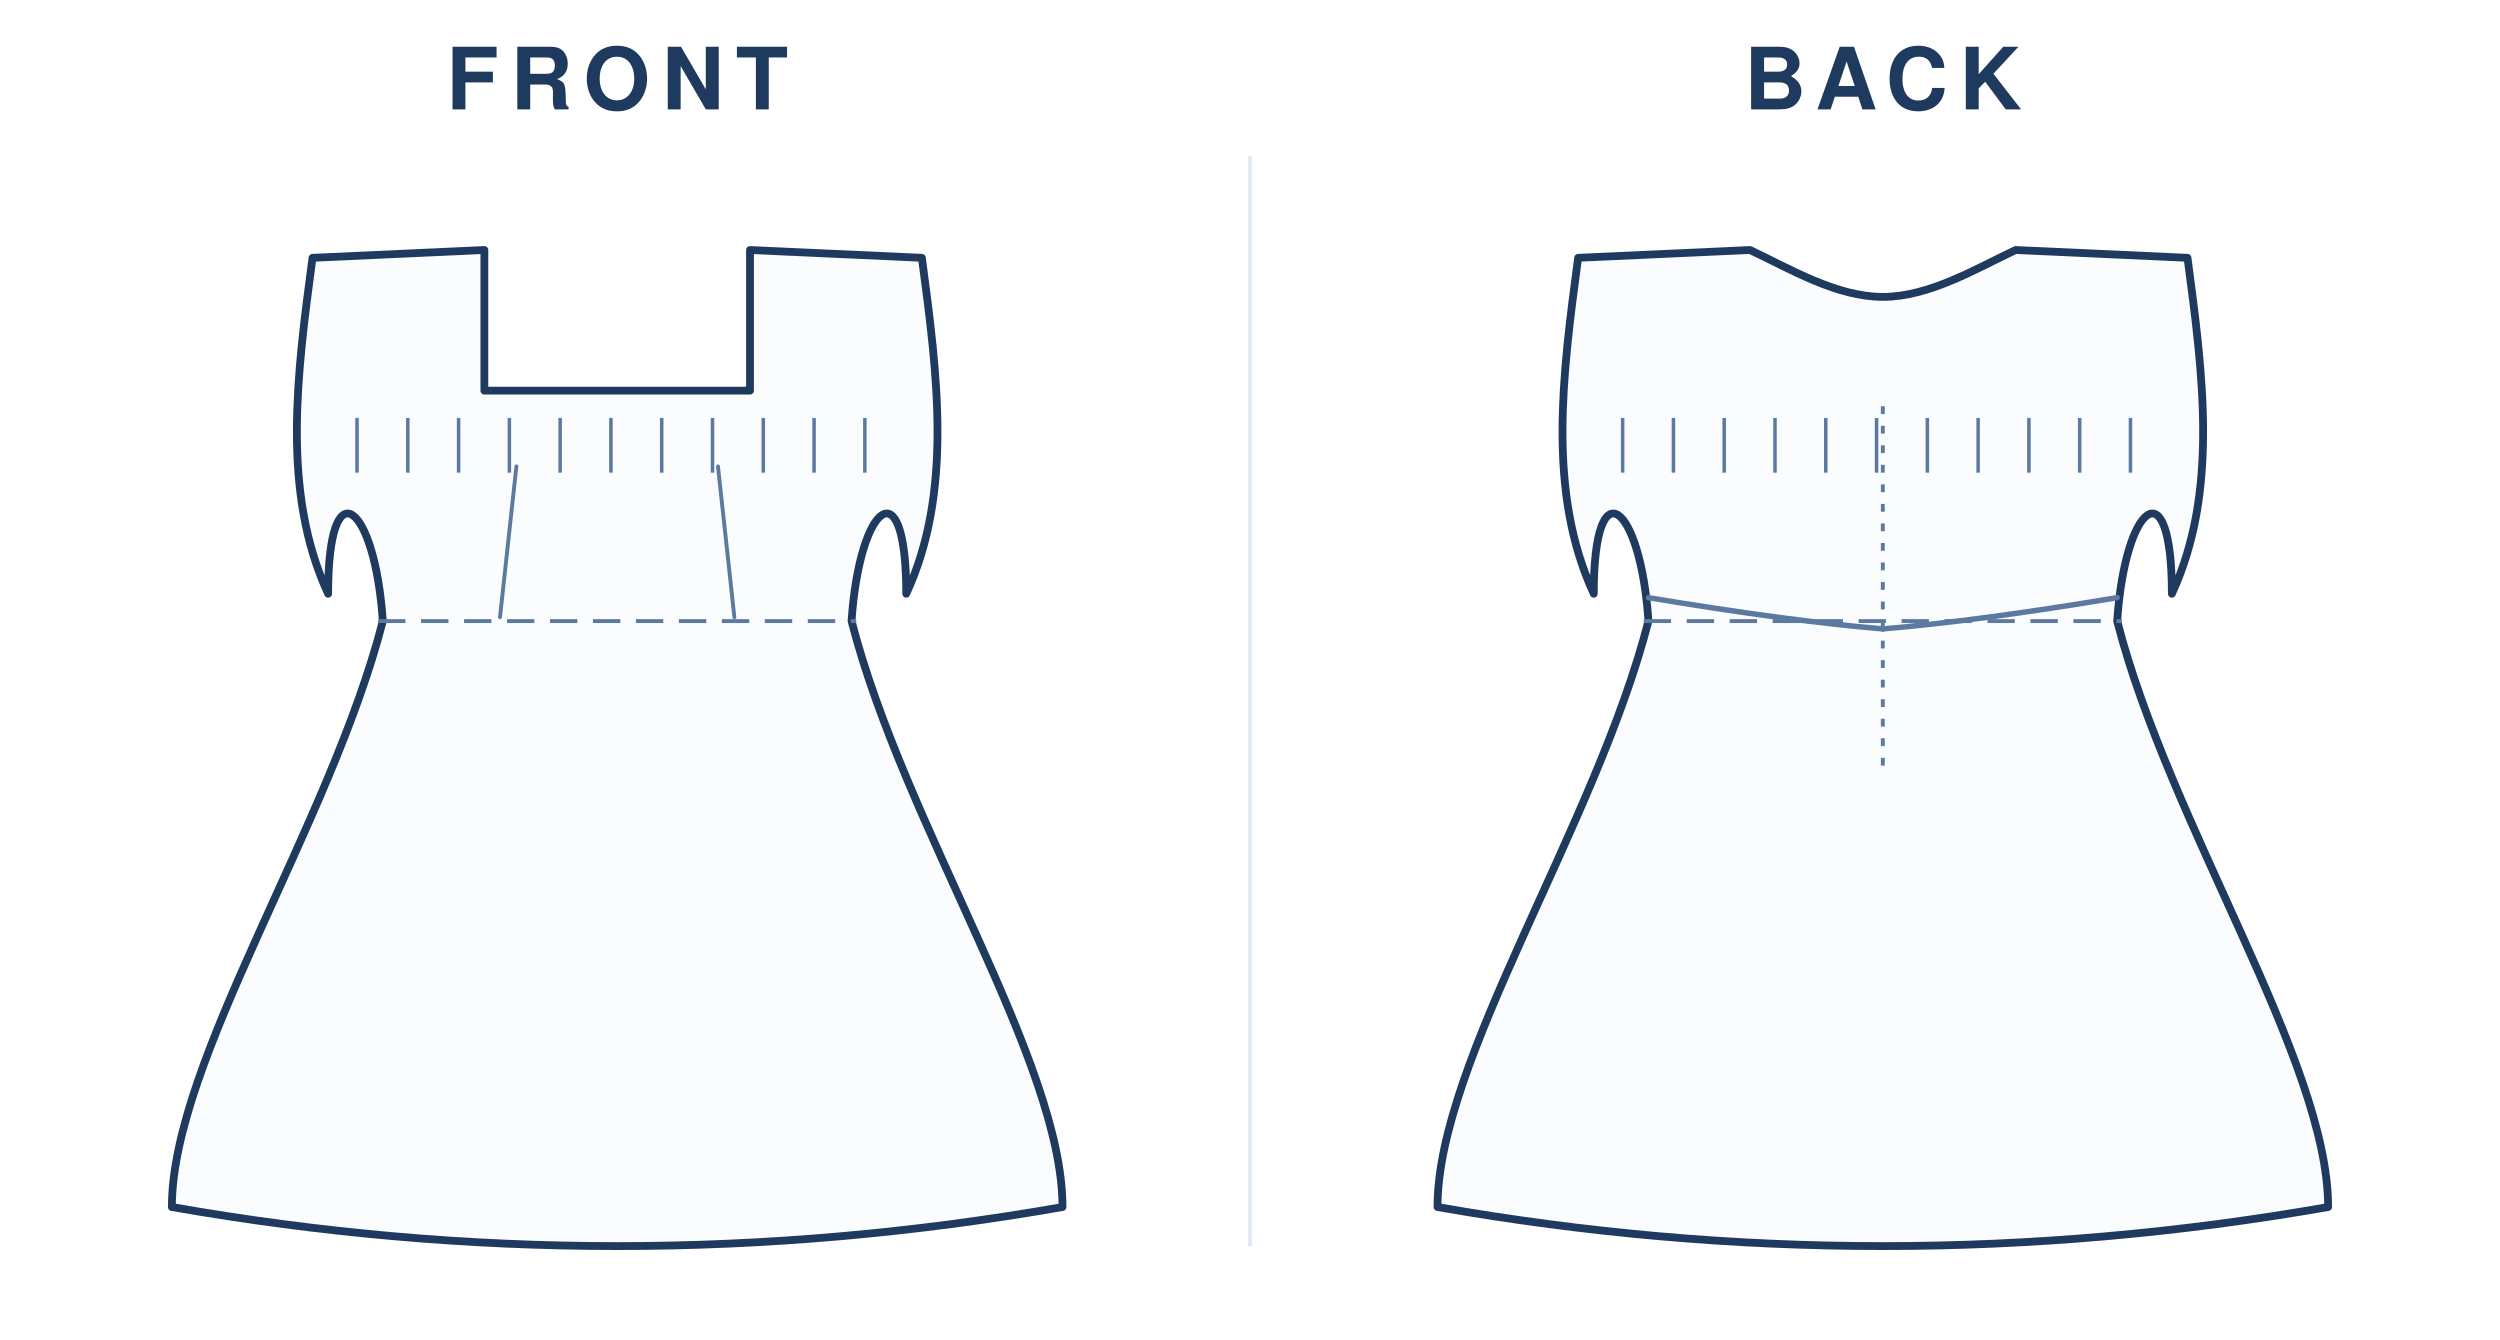
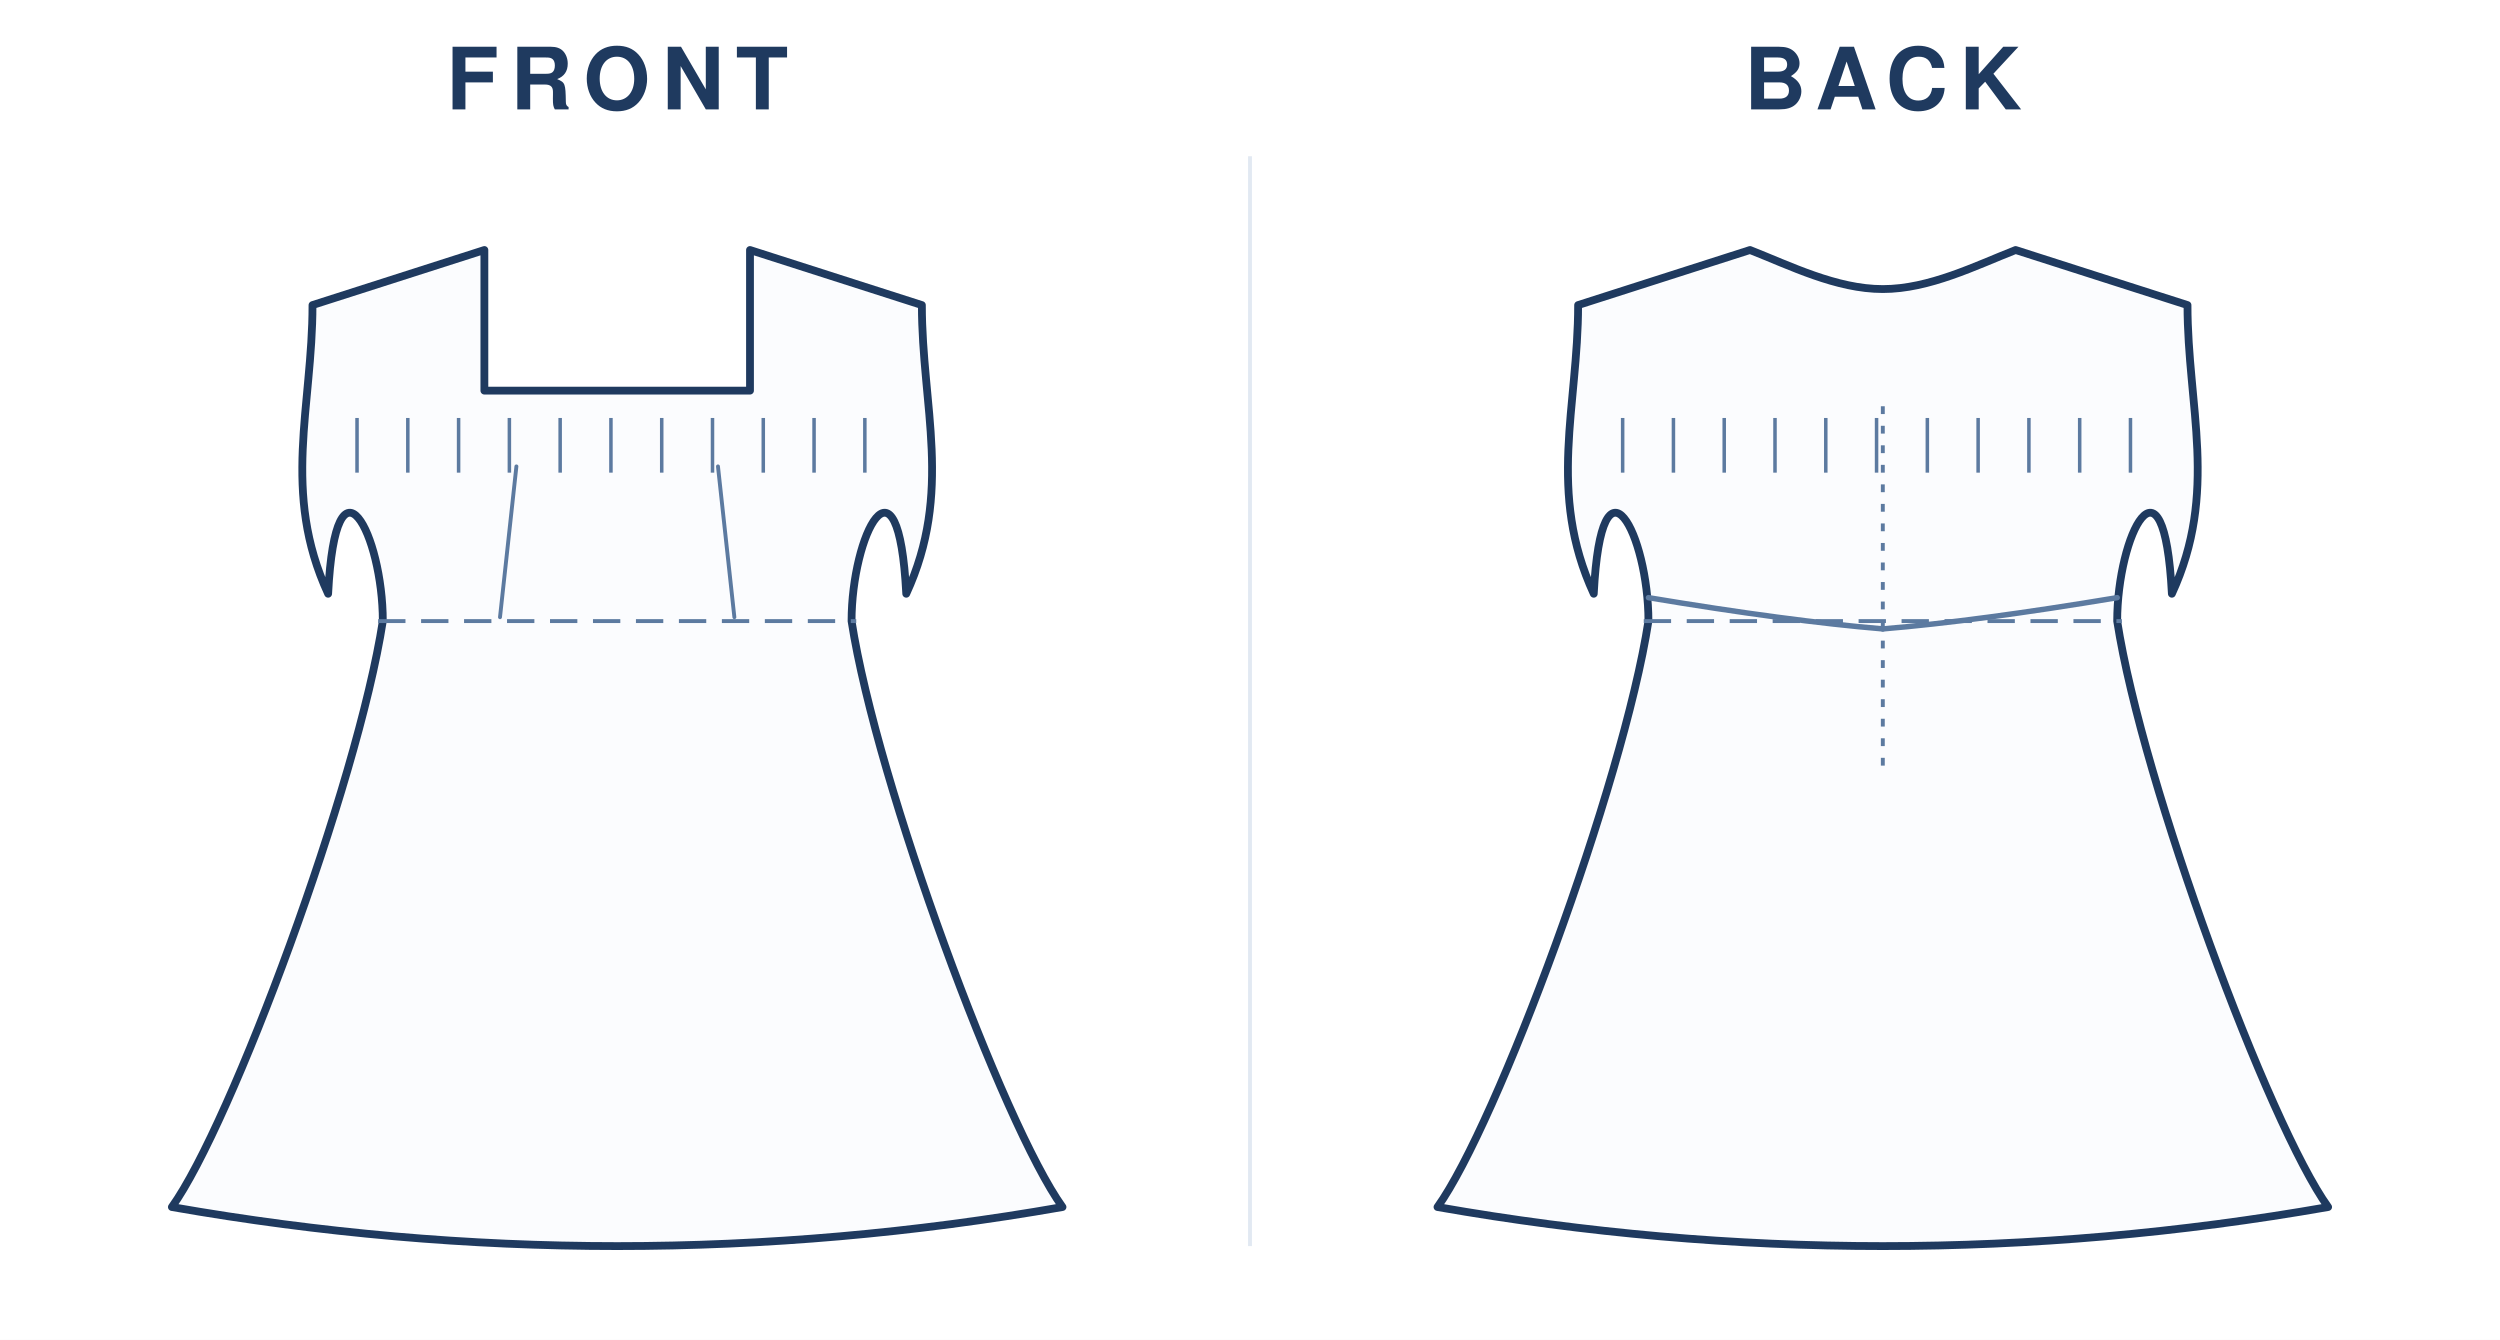
<svg xmlns="http://www.w3.org/2000/svg" viewBox="0 0 640.0 343.0" width="100%" role="img">
  <rect width="640.0" height="343.0" fill="#fff" />
  <text x="158.0" y="28" text-anchor="middle" font-family="Helvetica,Arial,sans-serif" font-size="22" font-weight="600" letter-spacing="3" fill="#1f3a5f">FRONT</text>
  <g transform="translate(24.0 40)">
    <g transform="translate(134.0 20)">
-       <path d="M 0 40.0 L 34.0 40.0 L 34.0 4.0 L 78.0 6.0 C 82.0 36.0 86.0 66.0 74.0 92.0 C 74.0 59.0 62.0 69.0 60.0 99.0 C 73.5 151.5 114.0 211.5 114.0 249.0 Q 57.0 259.0 0.0 259.0 Q -57.0 259.0 -114.0 249.0 C -114.0 211.5 -73.5 151.5 -60.0 99.0 C -62.0 69.0 -74.0 59.0 -74.0 92.0 C -86.0 66.0 -82.0 36.0 -78.0 6.0 L -34.0 4.0 L -34.0 40.0 L 0.0 40.0 Z" fill="#fbfcfe" stroke="#1f3a5f" stroke-width="2" stroke-linejoin="round" stroke-linecap="round" />
+       <path d="M 0 40.0 L 34.0 40.0 L 34.0 4.0 L 78.0 18.1 C 78.0 44.1 86.0 66.0 74.0 92.0 C 72.0 53.0 60.0 77.0 60.0 99.0 C 66.5 141.0 98.9 228.0 114.0 249.0 Q 57.0 259.0 0.0 259.0 Q -57.0 259.0 -114.0 249.0 C -98.9 228.0 -66.5 141.0 -60.0 99.0 C -60.0 77.0 -72.0 53.0 -74.0 92.0 C -86.0 66.0 -78.0 44.1 -78.0 18.1 L -34.0 4.0 L -34.0 40.0 L 0.0 40.0 Z" fill="#fbfcfe" stroke="#1f3a5f" stroke-width="2" stroke-linejoin="round" stroke-linecap="round" />
      <line x1="-61.2" y1="99.0" x2="61.2" y2="99.0" stroke="#5c7aa0" stroke-width="1" stroke-dasharray="7 4" />
      <path d="M -30.0 98.0 L -25.8 59.4" fill="none" stroke="#5c7aa0" stroke-width="1" stroke-linecap="round" />
      <path d="M 30.0 98.0 L 25.8 59.4" fill="none" stroke="#5c7aa0" stroke-width="1" stroke-linecap="round" />
      <line x1="-66.6" y1="47.0" x2="-66.6" y2="61.0" stroke="#5c7aa0" stroke-width="0.9" />
      <line x1="-53.6" y1="47.0" x2="-53.6" y2="61.0" stroke="#5c7aa0" stroke-width="0.9" />
      <line x1="-40.6" y1="47.0" x2="-40.6" y2="61.0" stroke="#5c7aa0" stroke-width="0.9" />
      <line x1="-27.6" y1="47.0" x2="-27.6" y2="61.0" stroke="#5c7aa0" stroke-width="0.9" />
      <line x1="-14.6" y1="47.0" x2="-14.6" y2="61.0" stroke="#5c7aa0" stroke-width="0.9" />
      <line x1="-1.6" y1="47.0" x2="-1.6" y2="61.0" stroke="#5c7aa0" stroke-width="0.9" />
      <line x1="11.4" y1="47.0" x2="11.4" y2="61.0" stroke="#5c7aa0" stroke-width="0.9" />
      <line x1="24.4" y1="47.0" x2="24.4" y2="61.0" stroke="#5c7aa0" stroke-width="0.9" />
      <line x1="37.4" y1="47.0" x2="37.4" y2="61.0" stroke="#5c7aa0" stroke-width="0.9" />
      <line x1="50.4" y1="47.0" x2="50.4" y2="61.0" stroke="#5c7aa0" stroke-width="0.9" />
      <line x1="63.4" y1="47.0" x2="63.4" y2="61.0" stroke="#5c7aa0" stroke-width="0.9" />
    </g>
  </g>
  <text x="482.0" y="28" text-anchor="middle" font-family="Helvetica,Arial,sans-serif" font-size="22" font-weight="600" letter-spacing="3" fill="#1f3a5f">BACK</text>
  <g transform="translate(348.0 40)">
    <g transform="translate(134.0 20)">
-       <path d="M 0 16.0 C 11.9 16.0 23.8 8.8 34.0 4.0 L 78.0 6.0 C 82.0 36.0 86.0 66.0 74.0 92.0 C 74.0 59.0 62.0 69.0 60.0 99.0 C 73.5 151.5 114.0 211.5 114.0 249.0 Q 57.0 259.0 0.0 259.0 Q -57.0 259.0 -114.0 249.0 C -114.0 211.5 -73.5 151.5 -60.0 99.0 C -62.0 69.0 -74.0 59.0 -74.0 92.0 C -86.0 66.0 -82.0 36.0 -78.0 6.0 L -34.0 4.0 C -23.8 8.8 -11.9 16.0 0.0 16.0 Z" fill="#fbfcfe" stroke="#1f3a5f" stroke-width="2" stroke-linejoin="round" stroke-linecap="round" />
+       <path d="M 0 14.0 C 11.9 14.0 23.8 8.0 34.0 4.0 L 78.0 18.1 C 78.0 44.1 86.0 66.0 74.0 92.0 C 72.0 53.0 60.0 77.0 60.0 99.0 C 66.5 141.0 98.9 228.0 114.0 249.0 Q 57.0 259.0 0.0 259.0 Q -57.0 259.0 -114.0 249.0 C -98.9 228.0 -66.5 141.0 -60.0 99.0 C -60.0 77.0 -72.0 53.0 -74.0 92.0 C -86.0 66.0 -78.0 44.1 -78.0 18.1 L -34.0 4.0 C -23.8 8.0 -11.9 14.0 0.0 14.0 Z" fill="#fbfcfe" stroke="#1f3a5f" stroke-width="2" stroke-linejoin="round" stroke-linecap="round" />
      <line x1="-61.2" y1="99.0" x2="61.2" y2="99.0" stroke="#5c7aa0" stroke-width="1" stroke-dasharray="7 4" />
      <line x1="-66.6" y1="47.0" x2="-66.6" y2="61.0" stroke="#5c7aa0" stroke-width="0.9" />
      <line x1="-53.6" y1="47.0" x2="-53.6" y2="61.0" stroke="#5c7aa0" stroke-width="0.9" />
      <line x1="-40.6" y1="47.0" x2="-40.6" y2="61.0" stroke="#5c7aa0" stroke-width="0.9" />
      <line x1="-27.6" y1="47.0" x2="-27.6" y2="61.0" stroke="#5c7aa0" stroke-width="0.9" />
      <line x1="-14.6" y1="47.0" x2="-14.6" y2="61.0" stroke="#5c7aa0" stroke-width="0.9" />
      <line x1="-1.6" y1="47.0" x2="-1.6" y2="61.0" stroke="#5c7aa0" stroke-width="0.9" />
      <line x1="11.4" y1="47.0" x2="11.4" y2="61.0" stroke="#5c7aa0" stroke-width="0.9" />
      <line x1="24.4" y1="47.0" x2="24.4" y2="61.0" stroke="#5c7aa0" stroke-width="0.9" />
      <line x1="37.4" y1="47.0" x2="37.4" y2="61.0" stroke="#5c7aa0" stroke-width="0.9" />
      <line x1="50.4" y1="47.0" x2="50.4" y2="61.0" stroke="#5c7aa0" stroke-width="0.9" />
      <line x1="63.4" y1="47.0" x2="63.4" y2="61.0" stroke="#5c7aa0" stroke-width="0.9" />
      <line x1="0" y1="44.0" x2="0" y2="139.0" stroke="#5c7aa0" stroke-width="1" stroke-dasharray="2 3" />
      <path d="M -60.0 93.0 Q -24.0 99.0 0 101.0" fill="none" stroke="#5c7aa0" stroke-width="1.4" stroke-linecap="round" />
      <path d="M 60.0 93.0 Q 24.0 99.0 0 101.0" fill="none" stroke="#5c7aa0" stroke-width="1.4" stroke-linecap="round" />
    </g>
  </g>
  <line x1="320.0" y1="40" x2="320.0" y2="319.0" stroke="#e2e9f2" stroke-width="1" />
</svg>
